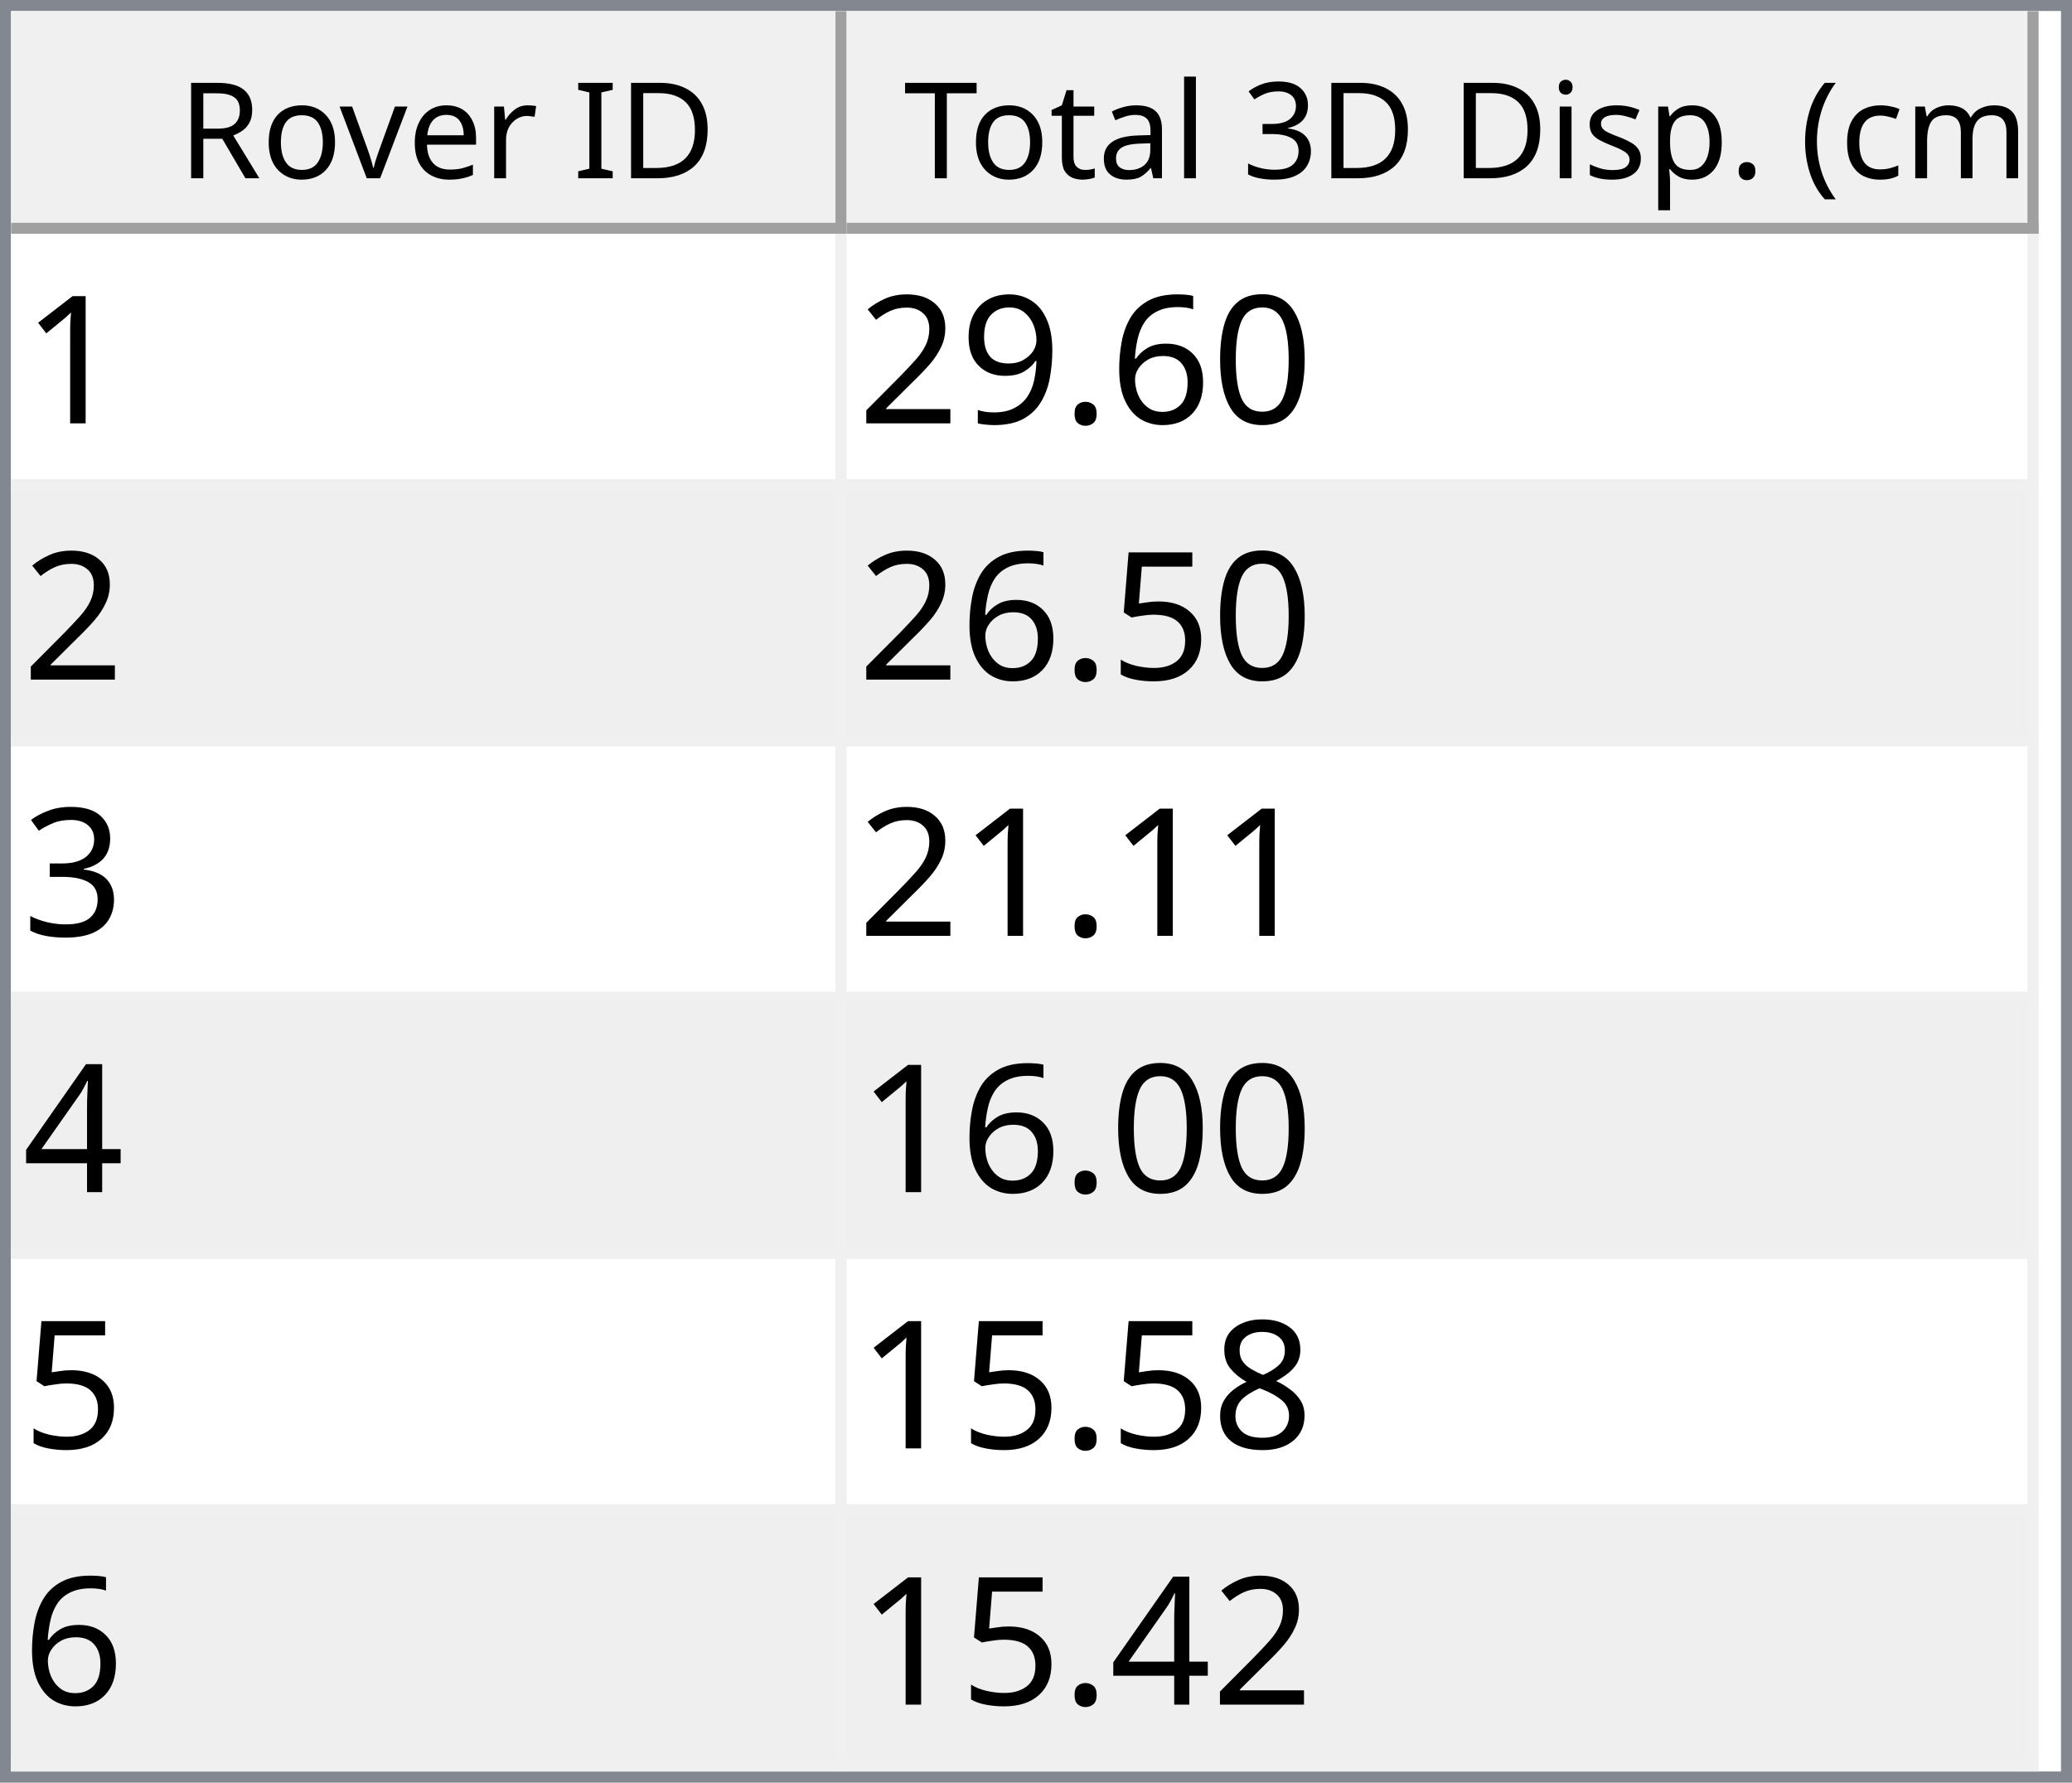
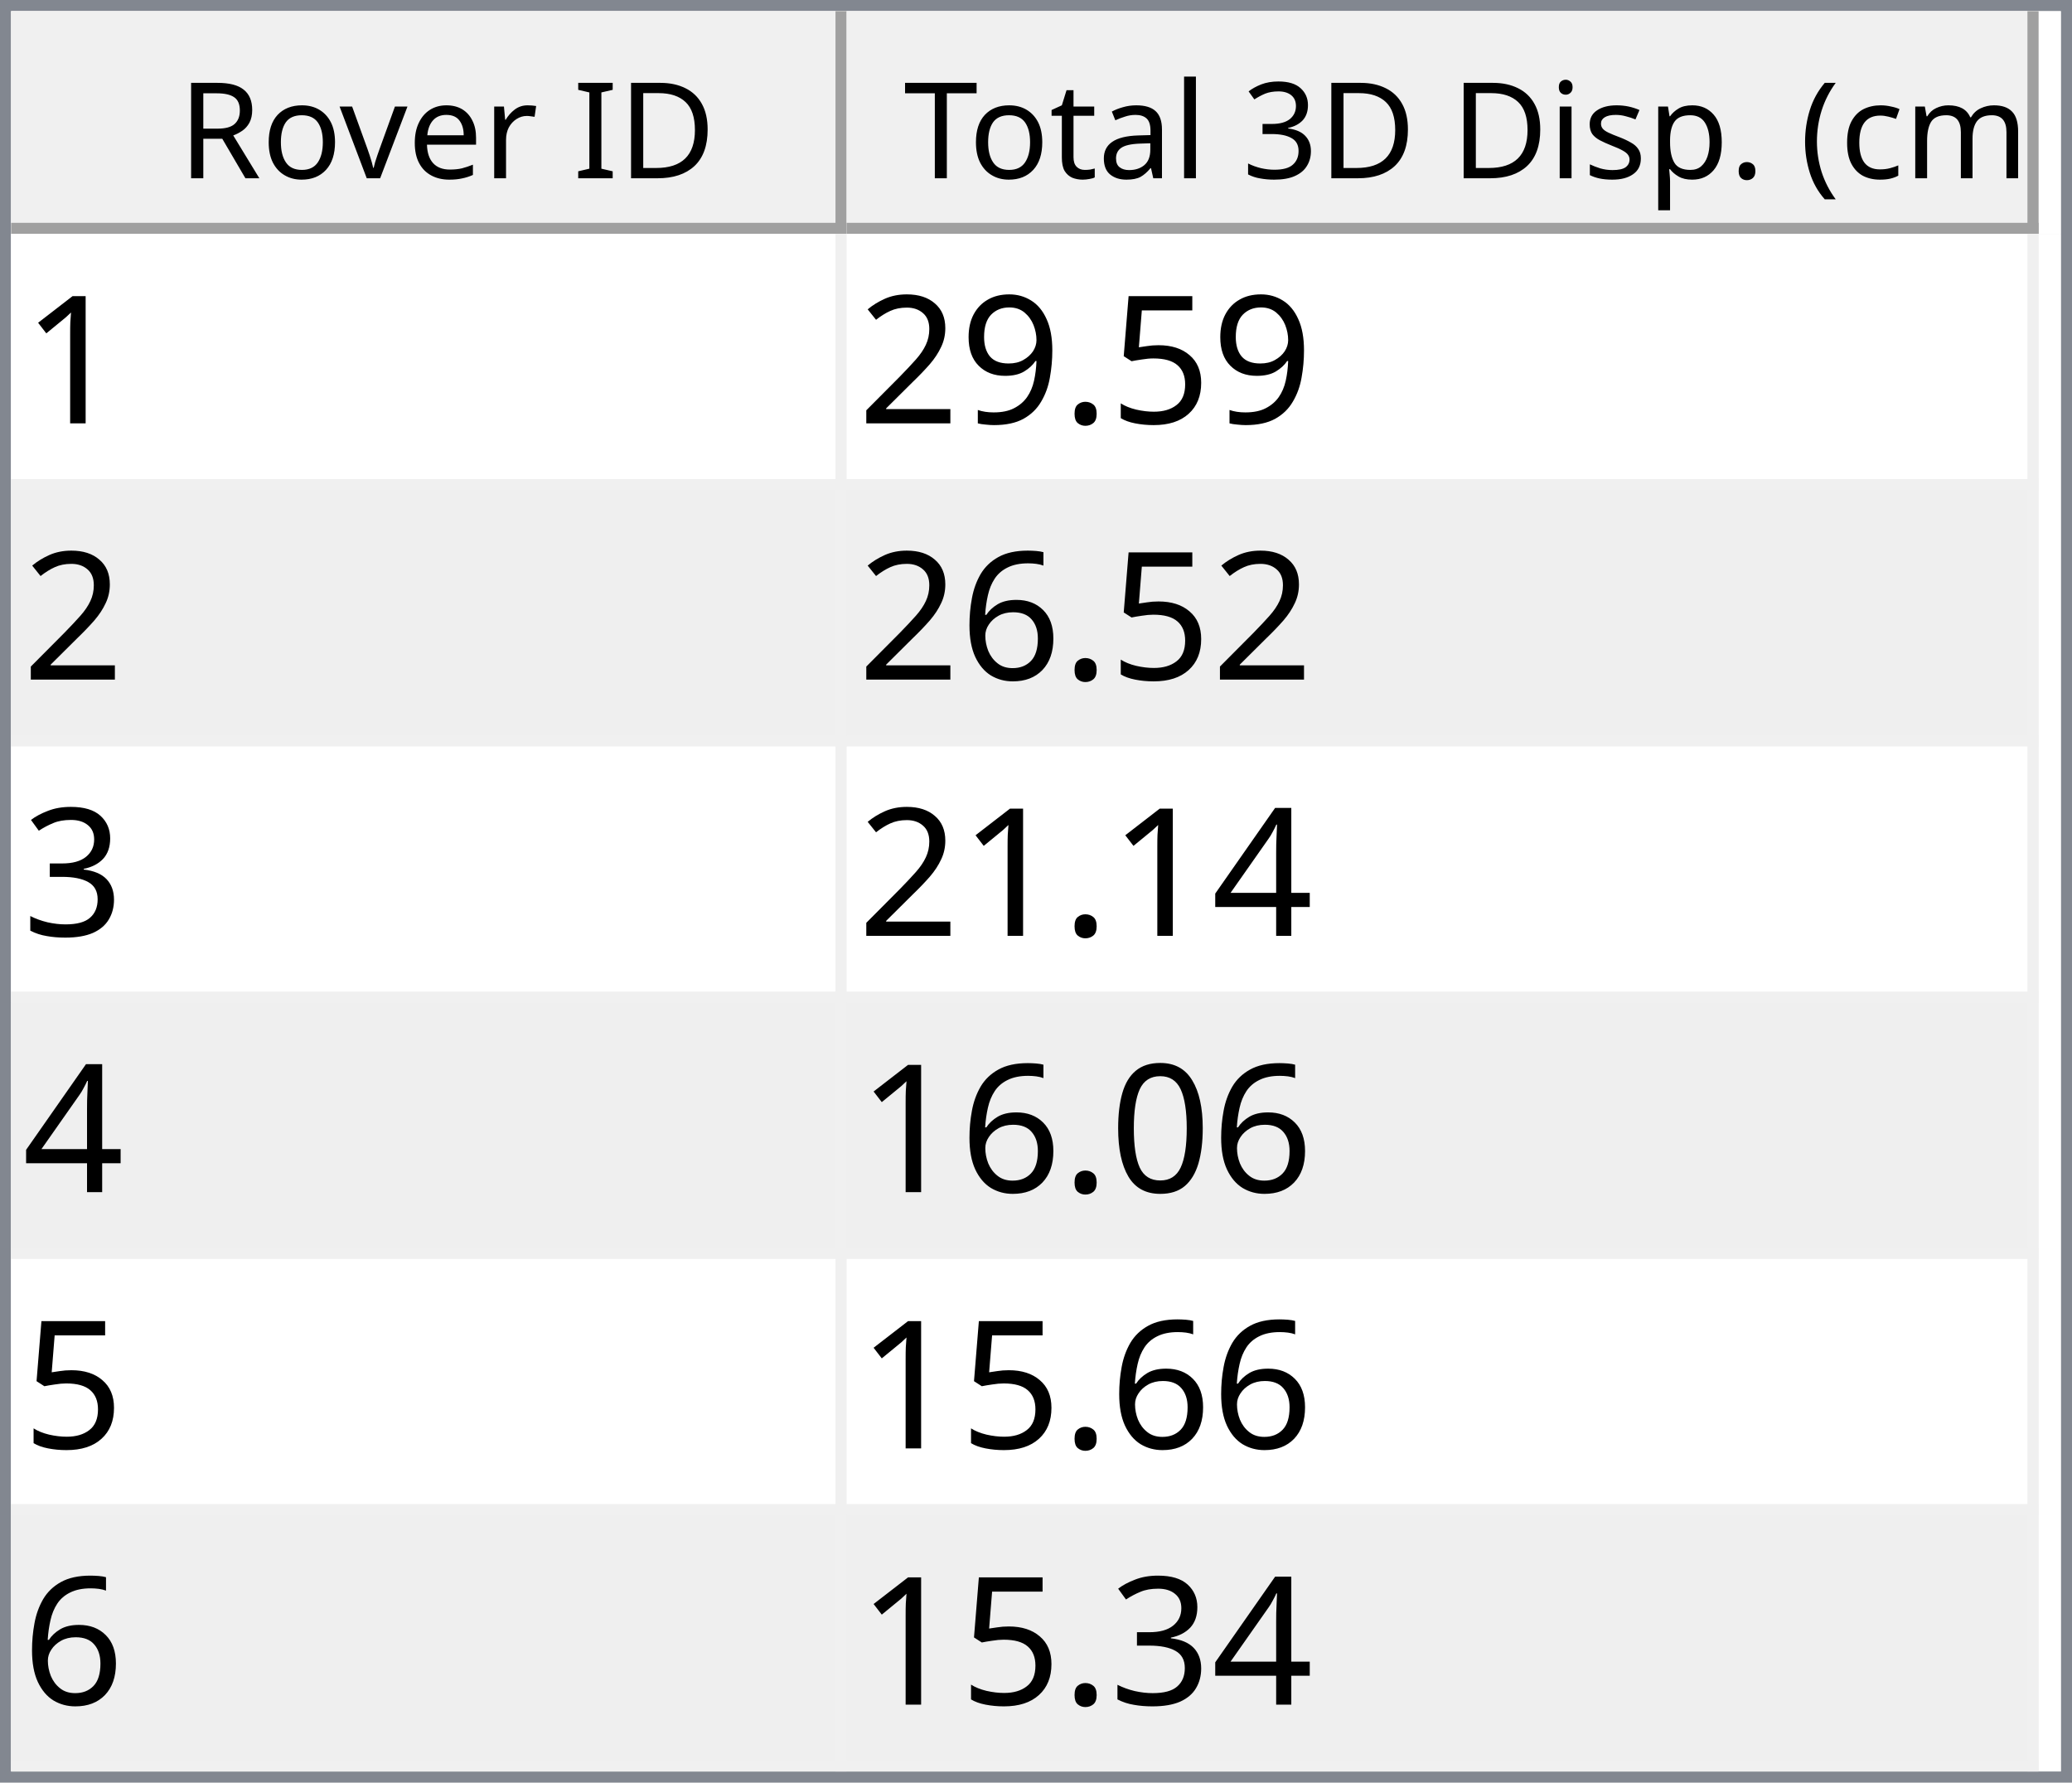
<svg xmlns="http://www.w3.org/2000/svg" style="fill-opacity:1; color-rendering:auto; color-interpolation:auto; text-rendering:auto; stroke:black; stroke-linecap:square; stroke-miterlimit:10; shape-rendering:auto; stroke-opacity:1; fill:black; stroke-dasharray:none; font-weight:normal; stroke-width:1; font-family:'Dialog'; font-style:normal; stroke-linejoin:miter; font-size:12px; stroke-dashoffset:0; image-rendering:auto;" width="186" height="160">
  <defs id="genericDefs" />
  <g>
    <defs id="defs1">
      <clipPath clipPathUnits="userSpaceOnUse" id="clipPath1">
        <path d="M0 0 L186 0 L186 160 L0 160 L0 0 Z" />
      </clipPath>
      <clipPath clipPathUnits="userSpaceOnUse" id="clipPath2">
        <path d="M0 0 L0 160 L186 160 L186 0 Z" />
      </clipPath>
      <clipPath clipPathUnits="userSpaceOnUse" id="clipPath3">
        <path d="M0 0 L0 20 L184 20 L184 0 Z" />
      </clipPath>
      <clipPath clipPathUnits="userSpaceOnUse" id="clipPath4">
        <path d="M0 0 L0 20 L75 20 L75 0 Z" />
      </clipPath>
      <clipPath clipPathUnits="userSpaceOnUse" id="clipPath5">
        <path d="M1 1 L1 19 L74 19 L74 1 Z" />
      </clipPath>
      <clipPath clipPathUnits="userSpaceOnUse" id="clipPath6">
        <path d="M0 0 L0 18 L73 18 L73 0 Z" />
      </clipPath>
      <clipPath clipPathUnits="userSpaceOnUse" id="clipPath7">
        <path d="M-0.5 -0.5 L-0.5 19.5 L74.5 19.5 L74.5 -0.5 Z" />
      </clipPath>
      <clipPath clipPathUnits="userSpaceOnUse" id="clipPath8">
        <path d="M0 0 L0 20 L107 20 L107 0 Z" />
      </clipPath>
      <clipPath clipPathUnits="userSpaceOnUse" id="clipPath9">
        <path d="M1 1 L1 19 L106 19 L106 1 Z" />
      </clipPath>
      <clipPath clipPathUnits="userSpaceOnUse" id="clipPath10">
        <path d="M0 0 L0 18 L105 18 L105 0 Z" />
      </clipPath>
      <clipPath clipPathUnits="userSpaceOnUse" id="clipPath11">
        <path d="M-0.5 -0.5 L-0.5 19.5 L106.5 19.5 L106.5 -0.5 Z" />
      </clipPath>
      <clipPath clipPathUnits="userSpaceOnUse" id="clipPath12">
        <path d="M0 0 L0 138 L184 138 L184 0 Z" />
      </clipPath>
      <clipPath clipPathUnits="userSpaceOnUse" id="clipPath13">
        <path d="M0 0 L0 138 L182 138 L182 0 Z" />
      </clipPath>
      <clipPath clipPathUnits="userSpaceOnUse" id="clipPath14">
        <path d="M-0.5 -0.5 L-0.5 137.5 L181.5 137.5 L181.5 -0.5 Z" />
      </clipPath>
      <clipPath clipPathUnits="userSpaceOnUse" id="clipPath15">
        <path d="M0 0 L0 22 L74 22 L74 0 Z" />
      </clipPath>
      <clipPath clipPathUnits="userSpaceOnUse" id="clipPath16">
        <path d="M0 0 L0 22 L106 22 L106 0 Z" />
      </clipPath>
      <font horiz-adv-x="64.551" id="font1">
        <font-face ascent="107.91" descent="25.098" units-per-em="100" style="font-style:normal; font-family:Segoe UI; font-weight:normal;" />
        <missing-glyph horiz-adv-x="64.551" d="M8.109 0 L8.109 68.266 L56.453 68.266 L56.453 0 L8.109 0 ZM15.328 7.234 L49.219 7.234 L49.219 61.031 L15.328 61.031 L15.328 7.234 Z" />
        <glyph unicode="D" horiz-adv-x="70.117" d="M9.188 0 L9.188 70.016 L28.516 70.016 Q65.531 70.016 65.531 35.891 Q65.531 19.672 55.25 9.836 Q44.969 0 27.734 0 L9.188 0 ZM17.391 62.594 L17.391 7.422 L27.828 7.422 Q41.609 7.422 49.273 14.797 Q56.938 22.172 56.938 35.688 Q56.938 62.594 28.328 62.594 L17.391 62.594 Z" />
        <glyph unicode="I" horiz-adv-x="26.611" d="M17.391 0 L9.188 0 L9.188 70.016 L17.391 70.016 L17.391 0 Z" />
        <glyph unicode=" " horiz-adv-x="27.393" d="" />
        <glyph unicode="r" horiz-adv-x="34.766" d="M34.188 41.891 Q32.078 43.5 28.125 43.5 Q23 43.5 19.555 38.672 Q16.109 33.844 16.109 25.484 L16.109 0 L8.109 0 L8.109 50 L16.109 50 L16.109 39.703 L16.312 39.703 Q18.016 44.969 21.531 47.922 Q25.047 50.875 29.391 50.875 Q32.516 50.875 34.188 50.203 L34.188 41.891 Z" />
        <glyph unicode="e" horiz-adv-x="52.295" d="M48.297 23 L12.984 23 Q13.188 14.656 17.484 10.109 Q21.781 5.562 29.297 5.562 Q37.75 5.562 44.828 11.141 L44.828 3.609 Q38.234 -1.172 27.391 -1.172 Q16.797 -1.172 10.742 5.641 Q4.688 12.453 4.688 24.812 Q4.688 36.469 11.305 43.82 Q17.922 51.172 27.734 51.172 Q37.547 51.172 42.922 44.828 Q48.297 38.484 48.297 27.203 L48.297 23 ZM40.094 29.781 Q40.047 36.719 36.75 40.578 Q33.453 44.438 27.594 44.438 Q21.922 44.438 17.969 40.383 Q14.016 36.328 13.094 29.781 L40.094 29.781 Z" />
        <glyph unicode="v" horiz-adv-x="47.9" d="M47.406 50 L27.484 0 L19.625 0 L0.688 50 L9.469 50 L22.172 13.672 Q23.578 9.672 23.922 6.688 L24.125 6.688 Q24.609 10.453 25.688 13.484 L38.969 50 L47.406 50 Z" />
        <glyph unicode="o" horiz-adv-x="58.594" d="M29 -1.172 Q17.922 -1.172 11.305 5.836 Q4.688 12.844 4.688 24.422 Q4.688 37.016 11.57 44.094 Q18.453 51.172 30.172 51.172 Q41.359 51.172 47.633 44.289 Q53.906 37.406 53.906 25.203 Q53.906 13.234 47.141 6.031 Q40.375 -1.172 29 -1.172 ZM29.594 44.438 Q21.875 44.438 17.383 39.188 Q12.891 33.938 12.891 24.703 Q12.891 15.828 17.43 10.695 Q21.969 5.562 29.594 5.562 Q37.359 5.562 41.531 10.594 Q45.703 15.625 45.703 24.906 Q45.703 34.281 41.531 39.359 Q37.359 44.438 29.594 44.438 Z" />
        <glyph unicode="R" horiz-adv-x="59.814" d="M59.375 0 L49.609 0 L37.891 19.625 Q36.281 22.359 34.766 24.289 Q33.25 26.219 31.664 27.438 Q30.078 28.656 28.25 29.219 Q26.422 29.781 24.125 29.781 L17.391 29.781 L17.391 0 L9.188 0 L9.188 70.016 L30.078 70.016 Q34.672 70.016 38.555 68.867 Q42.438 67.719 45.289 65.375 Q48.141 63.031 49.758 59.547 Q51.375 56.062 51.375 51.375 Q51.375 47.703 50.273 44.656 Q49.172 41.609 47.148 39.211 Q45.125 36.812 42.266 35.133 Q39.406 33.453 35.844 32.516 L35.844 32.328 Q37.594 31.547 38.891 30.547 Q40.188 29.547 41.359 28.18 Q42.531 26.812 43.68 25.078 Q44.828 23.344 46.234 21.047 L59.375 0 ZM17.391 62.594 L17.391 37.203 L28.516 37.203 Q31.594 37.203 34.203 38.133 Q36.812 39.062 38.719 40.797 Q40.625 42.531 41.703 45.047 Q42.781 47.562 42.781 50.688 Q42.781 56.297 39.141 59.445 Q35.5 62.594 28.609 62.594 L17.391 62.594 Z" />
        <glyph unicode=")" horiz-adv-x="30.176" d="M8.297 -15.922 L1.172 -15.922 Q16.406 2.344 16.406 26.812 Q16.406 51.469 1.078 70.016 L8.297 70.016 Q23.531 52.156 23.531 26.703 Q23.531 1.375 8.297 -15.922 Z" />
        <glyph unicode="m" horiz-adv-x="86.133" d="M79.109 0 L71.094 0 L71.094 28.719 Q71.094 37.016 68.531 40.727 Q65.969 44.438 59.906 44.438 Q54.781 44.438 51.195 39.75 Q47.609 35.062 47.609 28.516 L47.609 0 L39.594 0 L39.594 29.688 Q39.594 44.438 28.219 44.438 Q22.953 44.438 19.531 40.016 Q16.109 35.594 16.109 28.516 L16.109 0 L8.109 0 L8.109 50 L16.109 50 L16.109 42.094 L16.312 42.094 Q21.625 51.172 31.844 51.172 Q36.969 51.172 40.773 48.312 Q44.578 45.453 46 40.828 Q51.562 51.172 62.594 51.172 Q79.109 51.172 79.109 30.812 L79.109 0 Z" />
        <glyph unicode="c" horiz-adv-x="46.191" d="M42.188 2.297 Q36.422 -1.172 28.516 -1.172 Q17.828 -1.172 11.258 5.789 Q4.688 12.75 4.688 23.828 Q4.688 36.188 11.766 43.68 Q18.844 51.172 30.672 51.172 Q37.25 51.172 42.281 48.734 L42.281 40.531 Q36.719 44.438 30.375 44.438 Q22.703 44.438 17.797 38.945 Q12.891 33.453 12.891 24.516 Q12.891 15.719 17.508 10.641 Q22.125 5.562 29.891 5.562 Q36.422 5.562 42.188 9.906 L42.188 2.297 Z" />
        <glyph unicode="(" horiz-adv-x="30.176" d="M29.109 -15.922 L21.969 -15.922 Q6.844 1.375 6.844 26.703 Q6.844 52.156 21.969 70.016 L29.203 70.016 Q13.875 51.469 13.875 26.812 Q13.875 2.344 29.109 -15.922 Z" />
        <glyph unicode="." horiz-adv-x="21.68" d="M10.891 -1.078 Q8.641 -1.078 7.055 0.539 Q5.469 2.156 5.469 4.391 Q5.469 6.641 7.055 8.273 Q8.641 9.906 10.891 9.906 Q13.188 9.906 14.797 8.273 Q16.406 6.641 16.406 4.391 Q16.406 2.156 14.797 0.539 Q13.188 -1.078 10.891 -1.078 Z" />
        <glyph unicode="p" horiz-adv-x="58.789" d="M16.312 7.234 L16.109 7.234 L16.109 -23 L8.109 -23 L8.109 50 L16.109 50 L16.109 41.219 L16.312 41.219 Q22.219 51.172 33.594 51.172 Q43.266 51.172 48.688 44.461 Q54.109 37.75 54.109 26.469 Q54.109 13.922 48 6.375 Q41.891 -1.172 31.297 -1.172 Q21.578 -1.172 16.312 7.234 ZM16.109 27.391 L16.109 20.406 Q16.109 14.203 20.141 9.883 Q24.172 5.562 30.375 5.562 Q37.641 5.562 41.773 11.133 Q45.906 16.703 45.906 26.609 Q45.906 34.969 42.047 39.703 Q38.188 44.438 31.594 44.438 Q24.609 44.438 20.359 39.578 Q16.109 34.719 16.109 27.391 Z" />
        <glyph unicode="s" horiz-adv-x="42.432" d="M5.078 1.812 L5.078 10.406 Q11.625 5.562 19.484 5.562 Q30.031 5.562 30.031 12.594 Q30.031 14.594 29.125 15.992 Q28.219 17.391 26.68 18.461 Q25.141 19.531 23.07 20.383 Q21 21.234 18.609 22.172 Q15.281 23.484 12.766 24.828 Q10.25 26.172 8.57 27.859 Q6.891 29.547 6.031 31.695 Q5.172 33.844 5.172 36.719 Q5.172 40.234 6.789 42.945 Q8.406 45.656 11.086 47.484 Q13.766 49.312 17.211 50.242 Q20.656 51.172 24.312 51.172 Q30.812 51.172 35.938 48.922 L35.938 40.828 Q30.422 44.438 23.25 44.438 Q21 44.438 19.195 43.922 Q17.391 43.406 16.094 42.477 Q14.797 41.547 14.086 40.258 Q13.375 38.969 13.375 37.406 Q13.375 35.453 14.086 34.133 Q14.797 32.812 16.164 31.789 Q17.531 30.766 19.484 29.938 Q21.438 29.109 23.922 28.125 Q27.25 26.859 29.883 25.516 Q32.516 24.172 34.375 22.484 Q36.234 20.797 37.234 18.602 Q38.234 16.406 38.234 13.375 Q38.234 9.672 36.602 6.938 Q34.969 4.203 32.234 2.398 Q29.5 0.594 25.93 -0.289 Q22.359 -1.172 18.453 -1.172 Q10.75 -1.172 5.078 1.812 Z" />
        <glyph unicode="i" horiz-adv-x="24.219" d="M12.203 62.703 Q10.062 62.703 8.547 64.164 Q7.031 65.625 7.031 67.875 Q7.031 70.125 8.547 71.609 Q10.062 73.094 12.203 73.094 Q14.406 73.094 15.945 71.609 Q17.484 70.125 17.484 67.875 Q17.484 65.719 15.945 64.211 Q14.406 62.703 12.203 62.703 ZM16.109 0 L8.109 0 L8.109 50 L16.109 50 L16.109 0 Z" />
        <glyph unicode="3" horiz-adv-x="53.906" d="M46.531 19.828 Q46.531 15.094 44.75 11.211 Q42.969 7.328 39.719 4.57 Q36.469 1.812 31.93 0.297 Q27.391 -1.219 21.922 -1.219 Q11.922 -1.219 6 2.594 L6 11.188 Q13.094 5.609 22.219 5.609 Q25.875 5.609 28.828 6.539 Q31.781 7.469 33.906 9.227 Q36.031 10.984 37.18 13.477 Q38.328 15.969 38.328 19.094 Q38.328 32.812 18.797 32.812 L12.984 32.812 L12.984 39.594 L18.5 39.594 Q35.797 39.594 35.797 52.484 Q35.797 64.406 22.609 64.406 Q15.188 64.406 8.688 59.422 L8.688 67.188 Q15.375 71.188 24.609 71.188 Q29 71.188 32.57 69.969 Q36.141 68.75 38.68 66.555 Q41.219 64.359 42.609 61.281 Q44 58.203 44 54.5 Q44 40.672 30.031 36.719 L30.031 36.531 Q33.594 36.141 36.625 34.797 Q39.656 33.453 41.852 31.305 Q44.047 29.156 45.289 26.25 Q46.531 23.344 46.531 19.828 Z" />
        <glyph unicode="l" horiz-adv-x="24.219" d="M16.109 0 L8.109 0 L8.109 74.031 L16.109 74.031 L16.109 0 Z" />
        <glyph unicode="a" horiz-adv-x="50.879" d="M43.891 0 L35.891 0 L35.891 7.812 L35.688 7.812 Q30.469 -1.172 20.312 -1.172 Q12.844 -1.172 8.617 2.781 Q4.391 6.734 4.391 13.281 Q4.391 27.297 20.906 29.594 L35.891 31.688 Q35.891 44.438 25.594 44.438 Q16.547 44.438 9.281 38.281 L9.281 46.484 Q16.656 51.172 26.266 51.172 Q43.891 51.172 43.891 32.516 L43.891 0 ZM35.891 25.297 L23.828 23.641 Q18.266 22.859 15.43 20.875 Q12.594 18.891 12.594 13.875 Q12.594 10.203 15.211 7.883 Q17.828 5.562 22.172 5.562 Q28.125 5.562 32.008 9.742 Q35.891 13.922 35.891 20.312 L35.891 25.297 Z" />
        <glyph unicode="t" horiz-adv-x="33.887" d="M31.297 0.484 Q28.469 -1.078 23.828 -1.078 Q10.688 -1.078 10.688 13.578 L10.688 43.172 L2.094 43.172 L2.094 50 L10.688 50 L10.688 62.203 L18.703 64.797 L18.703 50 L31.297 50 L31.297 43.172 L18.703 43.172 L18.703 14.984 Q18.703 9.969 20.414 7.82 Q22.125 5.672 26.078 5.672 Q29.109 5.672 31.297 7.328 L31.297 0.484 Z" />
        <glyph unicode="T" horiz-adv-x="52.393" d="M50.594 62.594 L30.375 62.594 L30.375 0 L22.172 0 L22.172 62.594 L2 62.594 L2 70.016 L50.594 70.016 L50.594 62.594 Z" />
      </font>
      <font horiz-adv-x="75.0" id="font2">
        <font-face ascent="100.537" descent="21.973" units-per-em="100" style="font-style:normal; font-family:sans-serif; font-weight:normal;" />
        <missing-glyph horiz-adv-x="75.0" d="M12.5 0 L12.5 62.5 L62.5 62.5 L62.5 0 L12.5 0 ZM14.062 1.562 L60.938 1.562 L60.938 60.938 L14.062 60.938 L14.062 1.562 Z" />
        <glyph unicode="1" horiz-adv-x="55.615" d="M37.25 0 L28.469 0 L28.469 56 Q25.297 52.984 20.141 49.953 Q14.984 46.922 10.891 45.406 L10.891 53.906 Q18.266 57.375 23.781 62.305 Q29.297 67.234 31.594 71.875 L37.25 71.875 L37.25 0 Z" />
-         <glyph unicode="0" horiz-adv-x="55.615" d="M4.156 35.297 Q4.156 48 6.766 55.742 Q9.375 63.484 14.523 67.68 Q19.672 71.875 27.484 71.875 Q33.25 71.875 37.594 69.555 Q41.938 67.234 44.773 62.867 Q47.609 58.5 49.219 52.227 Q50.828 45.953 50.828 35.297 Q50.828 22.703 48.242 14.969 Q45.656 7.234 40.508 3.008 Q35.359 -1.219 27.484 -1.219 Q17.141 -1.219 11.234 6.203 Q4.156 15.141 4.156 35.297 ZM13.188 35.297 Q13.188 17.672 17.312 11.836 Q21.438 6 27.484 6 Q33.547 6 37.672 11.859 Q41.797 17.719 41.797 35.297 Q41.797 52.984 37.672 58.789 Q33.547 64.594 27.391 64.594 Q21.344 64.594 17.719 59.469 Q13.188 52.938 13.188 35.297 Z" />
-         <glyph unicode="6" horiz-adv-x="55.615" d="M49.75 54.047 L41.016 53.375 Q39.844 58.547 37.703 60.891 Q34.125 64.656 28.906 64.656 Q24.703 64.656 21.531 62.312 Q17.391 59.281 14.992 53.469 Q12.594 47.656 12.5 36.922 Q15.672 41.75 20.266 44.094 Q24.859 46.438 29.891 46.438 Q38.672 46.438 44.852 39.969 Q51.031 33.5 51.031 23.25 Q51.031 16.5 48.125 10.719 Q45.219 4.938 40.141 1.859 Q35.062 -1.219 28.609 -1.219 Q17.625 -1.219 10.695 6.859 Q3.766 14.938 3.766 33.5 Q3.766 54.25 11.422 63.672 Q18.109 71.875 29.438 71.875 Q37.891 71.875 43.289 67.141 Q48.688 62.406 49.75 54.047 ZM13.875 23.188 Q13.875 18.656 15.797 14.508 Q17.719 10.359 21.188 8.18 Q24.656 6 28.469 6 Q34.031 6 38.039 10.492 Q42.047 14.984 42.047 22.703 Q42.047 30.125 38.086 34.398 Q34.125 38.672 28.125 38.672 Q22.172 38.672 18.023 34.398 Q13.875 30.125 13.875 23.188 Z" />
+         <glyph unicode="5" horiz-adv-x="55.615" d="M4.156 18.75 L13.375 19.531 Q14.406 12.797 18.141 9.398 Q21.875 6 27.156 6 Q33.5 6 37.891 10.789 Q42.281 15.578 42.281 23.484 Q42.281 31 38.062 35.352 Q33.844 39.703 27 39.703 Q22.75 39.703 19.336 37.773 Q15.922 35.844 13.969 32.766 L5.719 33.844 L12.641 70.609 L48.25 70.609 L48.25 62.203 L19.672 62.203 L15.828 42.969 Q22.266 47.469 29.344 47.469 Q38.719 47.469 45.164 40.969 Q51.609 34.469 51.609 24.266 Q51.609 14.547 45.953 7.469 Q39.062 -1.219 27.156 -1.219 Q17.391 -1.219 11.211 4.25 Q5.031 9.719 4.156 18.75 Z" />
        <glyph unicode="." horiz-adv-x="27.783" d="M9.078 0 L9.078 10.016 L19.094 10.016 L19.094 0 L9.078 0 Z" />
        <glyph unicode="9" horiz-adv-x="55.615" d="M5.469 16.547 L13.922 17.328 Q14.984 11.375 18.016 8.688 Q21.047 6 25.781 6 Q29.828 6 32.883 7.859 Q35.938 9.719 37.891 12.82 Q39.844 15.922 41.164 21.195 Q42.484 26.469 42.484 31.938 Q42.484 32.516 42.438 33.688 Q39.797 29.5 35.234 26.883 Q30.672 24.266 25.344 24.266 Q16.453 24.266 10.305 30.711 Q4.156 37.156 4.156 47.703 Q4.156 58.594 10.578 65.234 Q17 71.875 26.656 71.875 Q33.641 71.875 39.43 68.117 Q45.219 64.359 48.219 57.398 Q51.219 50.438 51.219 37.25 Q51.219 23.531 48.242 15.406 Q45.266 7.281 39.383 3.031 Q33.5 -1.219 25.594 -1.219 Q17.188 -1.219 11.867 3.445 Q6.547 8.109 5.469 16.547 ZM41.453 48.141 Q41.453 55.719 37.43 60.156 Q33.406 64.594 27.734 64.594 Q21.875 64.594 17.531 59.812 Q13.188 55.031 13.188 47.406 Q13.188 40.578 17.312 36.305 Q21.438 32.031 27.484 32.031 Q33.594 32.031 37.523 36.305 Q41.453 40.578 41.453 48.141 Z" />
        <glyph unicode="2" horiz-adv-x="55.615" d="M50.344 8.453 L50.344 0 L3.031 0 Q2.938 3.172 4.047 6.109 Q5.859 10.938 9.836 15.625 Q13.812 20.312 21.344 26.469 Q33.016 36.031 37.117 41.625 Q41.219 47.219 41.219 52.203 Q41.219 57.422 37.477 61.008 Q33.734 64.594 27.734 64.594 Q21.391 64.594 17.578 60.789 Q13.766 56.984 13.719 50.25 L4.688 51.172 Q5.609 61.281 11.664 66.578 Q17.719 71.875 27.938 71.875 Q38.234 71.875 44.242 66.164 Q50.25 60.453 50.25 52 Q50.25 47.703 48.492 43.555 Q46.734 39.406 42.656 34.812 Q38.578 30.219 29.109 22.219 Q21.188 15.578 18.945 13.211 Q16.703 10.844 15.234 8.453 L50.344 8.453 Z" />
-         <glyph unicode="5" horiz-adv-x="55.615" d="M4.156 18.75 L13.375 19.531 Q14.406 12.797 18.141 9.398 Q21.875 6 27.156 6 Q33.5 6 37.891 10.789 Q42.281 15.578 42.281 23.484 Q42.281 31 38.062 35.352 Q33.844 39.703 27 39.703 Q22.75 39.703 19.336 37.773 Q15.922 35.844 13.969 32.766 L5.719 33.844 L12.641 70.609 L48.25 70.609 L48.25 62.203 L19.672 62.203 L15.828 42.969 Q22.266 47.469 29.344 47.469 Q38.719 47.469 45.164 40.969 Q51.609 34.469 51.609 24.266 Q51.609 14.547 45.953 7.469 Q39.062 -1.219 27.156 -1.219 Q17.391 -1.219 11.211 4.25 Q5.031 9.719 4.156 18.75 Z" />
+         <glyph unicode="6" horiz-adv-x="55.615" d="M49.75 54.047 L41.016 53.375 Q39.844 58.547 37.703 60.891 Q34.125 64.656 28.906 64.656 Q24.703 64.656 21.531 62.312 Q17.391 59.281 14.992 53.469 Q12.594 47.656 12.5 36.922 Q15.672 41.75 20.266 44.094 Q24.859 46.438 29.891 46.438 Q38.672 46.438 44.852 39.969 Q51.031 33.5 51.031 23.25 Q51.031 16.5 48.125 10.719 Q45.219 4.938 40.141 1.859 Q35.062 -1.219 28.609 -1.219 Q17.625 -1.219 10.695 6.859 Q3.766 14.938 3.766 33.5 Q3.766 54.25 11.422 63.672 Q18.109 71.875 29.438 71.875 Q37.891 71.875 43.289 67.141 Q48.688 62.406 49.75 54.047 ZM13.875 23.188 Q13.875 18.656 15.797 14.508 Q17.719 10.359 21.188 8.18 Q24.656 6 28.469 6 Q34.031 6 38.039 10.492 Q42.047 14.984 42.047 22.703 Q42.047 30.125 38.086 34.398 Q34.125 38.672 28.125 38.672 Q22.172 38.672 18.023 34.398 Q13.875 30.125 13.875 23.188 Z" />
        <glyph unicode="3" horiz-adv-x="55.615" d="M4.203 18.891 L12.984 20.062 Q14.5 12.594 18.141 9.297 Q21.781 6 27 6 Q33.203 6 37.477 10.297 Q41.75 14.594 41.75 20.953 Q41.75 27 37.797 30.93 Q33.844 34.859 27.734 34.859 Q25.25 34.859 21.531 33.891 L22.516 41.609 Q23.391 41.5 23.922 41.5 Q29.547 41.5 34.039 44.43 Q38.531 47.359 38.531 53.469 Q38.531 58.297 35.258 61.477 Q31.984 64.656 26.812 64.656 Q21.688 64.656 18.266 61.43 Q14.844 58.203 13.875 51.766 L5.078 53.328 Q6.688 62.156 12.398 67.016 Q18.109 71.875 26.609 71.875 Q32.469 71.875 37.398 69.359 Q42.328 66.844 44.945 62.5 Q47.562 58.156 47.562 53.266 Q47.562 48.641 45.07 44.828 Q42.578 41.016 37.703 38.766 Q44.047 37.312 47.562 32.695 Q51.078 28.078 51.078 21.141 Q51.078 11.766 44.242 5.25 Q37.406 -1.266 26.953 -1.266 Q17.531 -1.266 11.305 4.352 Q5.078 9.969 4.203 18.891 Z" />
        <glyph unicode="4" horiz-adv-x="55.615" d="M32.328 0 L32.328 17.141 L1.266 17.141 L1.266 25.203 L33.938 71.578 L41.109 71.578 L41.109 25.203 L50.781 25.203 L50.781 17.141 L41.109 17.141 L41.109 0 L32.328 0 ZM32.328 25.203 L32.328 57.469 L9.906 25.203 L32.328 25.203 Z" />
-         <glyph unicode="8" horiz-adv-x="55.615" d="M17.672 38.812 Q12.203 40.828 9.57 44.539 Q6.938 48.25 6.938 53.422 Q6.938 61.234 12.555 66.555 Q18.172 71.875 27.484 71.875 Q36.859 71.875 42.578 66.43 Q48.297 60.984 48.297 53.172 Q48.297 48.188 45.68 44.508 Q43.062 40.828 37.75 38.812 Q44.344 36.672 47.781 31.883 Q51.219 27.094 51.219 20.453 Q51.219 11.281 44.727 5.031 Q38.234 -1.219 27.641 -1.219 Q17.047 -1.219 10.547 5.055 Q4.047 11.328 4.047 20.703 Q4.047 27.688 7.594 32.398 Q11.141 37.109 17.672 38.812 ZM15.922 53.719 Q15.922 48.641 19.195 45.414 Q22.469 42.188 27.688 42.188 Q32.766 42.188 36.016 45.383 Q39.266 48.578 39.266 53.219 Q39.266 58.062 35.914 61.359 Q32.562 64.656 27.594 64.656 Q22.562 64.656 19.242 61.43 Q15.922 58.203 15.922 53.719 ZM13.094 20.656 Q13.094 16.891 14.875 13.375 Q16.656 9.859 20.172 7.93 Q23.688 6 27.734 6 Q34.031 6 38.133 10.055 Q42.234 14.109 42.234 20.359 Q42.234 26.703 38.016 30.859 Q33.797 35.016 27.438 35.016 Q21.234 35.016 17.164 30.914 Q13.094 26.812 13.094 20.656 Z" />
+         <glyph unicode="0" horiz-adv-x="55.615" d="M4.156 35.297 Q4.156 48 6.766 55.742 Q9.375 63.484 14.523 67.68 Q19.672 71.875 27.484 71.875 Q33.25 71.875 37.594 69.555 Q41.938 67.234 44.773 62.867 Q47.609 58.5 49.219 52.227 Q50.828 45.953 50.828 35.297 Q50.828 22.703 48.242 14.969 Q45.656 7.234 40.508 3.008 Q35.359 -1.219 27.484 -1.219 Q17.141 -1.219 11.234 6.203 Q4.156 15.141 4.156 35.297 ZM13.188 35.297 Q13.188 17.672 17.312 11.836 Q21.438 6 27.484 6 Q33.547 6 37.672 11.859 Q41.797 17.719 41.797 35.297 Q41.797 52.984 37.672 58.789 Q33.547 64.594 27.391 64.594 Q21.344 64.594 17.719 59.469 Q13.188 52.938 13.188 35.297 Z" />
      </font>
    </defs>
    <g style="fill:white; stroke:white;">
      <rect x="0" y="0" width="186" style="clip-path:url(#clipPath1); stroke:none;" height="160" />
    </g>
    <g style="fill:white; text-rendering:optimizeSpeed; color-rendering:optimizeSpeed; image-rendering:optimizeSpeed; shape-rendering:crispEdges; stroke:white; color-interpolation:sRGB;">
      <rect x="0" width="186" height="160" y="0" style="stroke:none;" />
      <path style="stroke:none;" d="M0 160 L186 160 L186 0 L0 0 Z" />
    </g>
    <g style="fill:rgb(240,240,240); font-family:'Segoe UI'; stroke:rgb(240,240,240);">
      <rect x="0" y="0" width="186" style="clip-path:url(#clipPath2); stroke:none;" height="160" />
    </g>
    <g style="fill:rgb(130,135,144); font-family:'Segoe UI'; stroke:rgb(130,135,144);">
      <path d="M0 0 L186 0 L186 160 L0 160 L0 0 ZM1 1 L185 1 L185 159 L1 159 L1 1 Z" style="fill-rule:evenodd; clip-path:url(#clipPath2); stroke:none;" />
    </g>
    <g style="fill:white; font-family:'Segoe UI'; stroke:white;" transform="translate(1,1)">
      <rect x="0" y="0" width="184" style="clip-path:url(#clipPath3); stroke:none;" height="20" />
    </g>
    <g style="fill:rgb(240,240,240); font-family:'Segoe UI'; stroke:rgb(240,240,240);" transform="translate(1,1)">
      <rect x="0" y="0" width="75" style="clip-path:url(#clipPath4); stroke:none;" height="20" />
    </g>
    <g style="font-family:'Segoe UI';" transform="translate(2,2)">
      <text x="14" xml:space="preserve" y="14" style="clip-path:url(#clipPath6); stroke:none;">Rover ID</text>
    </g>
    <g style="fill:rgb(160,160,160); font-family:'Segoe UI'; stroke:rgb(160,160,160); stroke-linejoin:bevel;" transform="translate(1.5,1.5)">
      <line x1="74" x2="74" y1="0" style="fill:none; clip-path:url(#clipPath7);" y2="19" />
    </g>
    <g style="fill:rgb(160,160,160); font-family:'Segoe UI'; stroke:rgb(160,160,160); stroke-linejoin:bevel;" transform="matrix(1,0,0,1,1,1) translate(0.5,0.5)">
      <line x1="0" x2="74" y1="19" style="fill:none; clip-path:url(#clipPath7);" y2="19" />
    </g>
    <g style="fill:rgb(240,240,240); font-family:'Segoe UI'; stroke:rgb(240,240,240);" transform="translate(76,1)">
      <rect x="0" y="0" width="107" style="clip-path:url(#clipPath8); stroke:none;" height="20" />
    </g>
    <g style="font-family:'Segoe UI';" transform="translate(77,2)">
      <text x="1" xml:space="preserve" y="14" style="clip-path:url(#clipPath10); stroke:none;"> Total 3D Disp. (cm)</text>
    </g>
    <g style="fill:rgb(160,160,160); font-family:'Segoe UI'; stroke:rgb(160,160,160); stroke-linejoin:bevel;" transform="translate(76.5,1.5)">
      <line x1="106" x2="106" y1="0" style="fill:none; clip-path:url(#clipPath11);" y2="19" />
    </g>
    <g style="fill:rgb(160,160,160); font-family:'Segoe UI'; stroke:rgb(160,160,160); stroke-linejoin:bevel;" transform="matrix(1,0,0,1,76,1) translate(0.5,0.5)">
      <line x1="0" x2="106" y1="19" style="fill:none; clip-path:url(#clipPath11);" y2="19" />
    </g>
    <g style="fill:white; font-family:'Segoe UI'; stroke:white;" transform="translate(1,21)">
      <rect x="0" y="0" width="184" style="clip-path:url(#clipPath12); stroke:none;" height="138" />
    </g>
    <g style="fill:rgb(240,240,240); font-size:16px; font-family:sans-serif; stroke:rgb(240,240,240);" transform="translate(1,21)">
      <rect x="0" y="0" width="182" style="clip-path:url(#clipPath13); stroke:none;" height="138" />
      <line transform="translate(0.5,0.5)" x1="0" x2="181" y1="22" style="clip-path:url(#clipPath14); fill:none; stroke-linejoin:bevel;" y2="22" />
    </g>
    <g transform="matrix(1,0,0,1,1,21) translate(0.5,0.5)" style="fill:rgb(240,240,240); font-size:16px; font-family:sans-serif; stroke:rgb(240,240,240); stroke-linejoin:bevel;">
      <line x1="0" x2="181" y1="45" style="fill:none; clip-path:url(#clipPath14);" y2="45" />
    </g>
    <g transform="matrix(1,0,0,1,1,21) translate(0.5,0.5)" style="fill:rgb(240,240,240); font-size:16px; font-family:sans-serif; stroke:rgb(240,240,240); stroke-linejoin:bevel;">
      <line x1="0" x2="181" y1="68" style="fill:none; clip-path:url(#clipPath14);" y2="68" />
    </g>
    <g transform="matrix(1,0,0,1,1,21) translate(0.5,0.5)" style="fill:rgb(240,240,240); font-size:16px; font-family:sans-serif; stroke:rgb(240,240,240); stroke-linejoin:bevel;">
      <line x1="0" x2="181" y1="91" style="fill:none; clip-path:url(#clipPath14);" y2="91" />
    </g>
    <g transform="matrix(1,0,0,1,1,21) translate(0.5,0.5)" style="fill:rgb(240,240,240); font-size:16px; font-family:sans-serif; stroke:rgb(240,240,240); stroke-linejoin:bevel;">
      <line x1="0" x2="181" y1="114" style="fill:none; clip-path:url(#clipPath14);" y2="114" />
    </g>
    <g transform="matrix(1,0,0,1,1,21) translate(0.5,0.5)" style="fill:rgb(240,240,240); font-size:16px; font-family:sans-serif; stroke:rgb(240,240,240); stroke-linejoin:bevel;">
      <line x1="0" x2="181" y1="137" style="fill:none; clip-path:url(#clipPath14);" y2="137" />
    </g>
    <g transform="matrix(1,0,0,1,1,21) translate(0.5,0.5)" style="fill:rgb(240,240,240); font-size:16px; font-family:sans-serif; stroke:rgb(240,240,240); stroke-linejoin:bevel;">
      <line x1="74" x2="74" y1="0" style="fill:none; clip-path:url(#clipPath14);" y2="137" />
    </g>
    <g transform="matrix(1,0,0,1,1,21) translate(0.5,0.5)" style="fill:rgb(240,240,240); font-size:16px; font-family:sans-serif; stroke:rgb(240,240,240); stroke-linejoin:bevel;">
      <line x1="181" x2="181" y1="0" style="fill:none; clip-path:url(#clipPath14);" y2="137" />
    </g>
    <g style="fill:white; font-size:16px; font-family:sans-serif; stroke:white;" transform="matrix(1,0,0,1,1,21)">
      <rect x="0" y="0" width="74" style="clip-path:url(#clipPath15); stroke:none;" height="22" />
      <text x="1" y="17" style="fill:black; clip-path:url(#clipPath15); stroke:none;" xml:space="preserve">1</text>
    </g>
    <g style="fill:white; font-size:16px; font-family:sans-serif; stroke:white;" transform="matrix(1,0,0,1,1,21) translate(75,0)">
      <rect x="0" y="0" width="106" style="clip-path:url(#clipPath16); stroke:none;" height="22" />
-       <text x="1" y="17" style="fill:black; clip-path:url(#clipPath16); stroke:none;" xml:space="preserve">29.60</text>
+       <text x="1" y="17" style="fill:black; clip-path:url(#clipPath16); stroke:none;" xml:space="preserve">29.59</text>
    </g>
    <g style="fill:rgb(239,239,239); font-size:16px; font-family:sans-serif; stroke:rgb(239,239,239);" transform="matrix(1,0,0,1,1,21) translate(0,23)">
      <rect x="0" y="0" width="74" style="clip-path:url(#clipPath15); stroke:none;" height="22" />
      <text x="1" y="17" style="fill:black; clip-path:url(#clipPath15); stroke:none;" xml:space="preserve">2</text>
    </g>
    <g style="fill:rgb(239,239,239); font-size:16px; font-family:sans-serif; stroke:rgb(239,239,239);" transform="matrix(1,0,0,1,1,21) translate(75,23)">
      <rect x="0" y="0" width="106" style="clip-path:url(#clipPath16); stroke:none;" height="22" />
-       <text x="1" y="17" style="fill:black; clip-path:url(#clipPath16); stroke:none;" xml:space="preserve">26.50</text>
+       <text x="1" y="17" style="fill:black; clip-path:url(#clipPath16); stroke:none;" xml:space="preserve">26.52</text>
    </g>
    <g style="fill:white; font-size:16px; font-family:sans-serif; stroke:white;" transform="matrix(1,0,0,1,1,21) translate(0,46)">
      <rect x="0" y="0" width="74" style="clip-path:url(#clipPath15); stroke:none;" height="22" />
      <text x="1" y="17" style="fill:black; clip-path:url(#clipPath15); stroke:none;" xml:space="preserve">3</text>
    </g>
    <g style="fill:white; font-size:16px; font-family:sans-serif; stroke:white;" transform="matrix(1,0,0,1,1,21) translate(75,46)">
      <rect x="0" y="0" width="106" style="clip-path:url(#clipPath16); stroke:none;" height="22" />
-       <text x="1" y="17" style="fill:black; clip-path:url(#clipPath16); stroke:none;" xml:space="preserve">21.11</text>
+       <text x="1" y="17" style="fill:black; clip-path:url(#clipPath16); stroke:none;" xml:space="preserve">21.14</text>
    </g>
    <g style="fill:rgb(239,239,239); font-size:16px; font-family:sans-serif; stroke:rgb(239,239,239);" transform="matrix(1,0,0,1,1,21) translate(0,69)">
      <rect x="0" y="0" width="74" style="clip-path:url(#clipPath15); stroke:none;" height="22" />
      <text x="1" y="17" style="fill:black; clip-path:url(#clipPath15); stroke:none;" xml:space="preserve">4</text>
    </g>
    <g style="fill:rgb(239,239,239); font-size:16px; font-family:sans-serif; stroke:rgb(239,239,239);" transform="matrix(1,0,0,1,1,21) translate(75,69)">
      <rect x="0" y="0" width="106" style="clip-path:url(#clipPath16); stroke:none;" height="22" />
-       <text x="1" y="17" style="fill:black; clip-path:url(#clipPath16); stroke:none;" xml:space="preserve">16.00</text>
+       <text x="1" y="17" style="fill:black; clip-path:url(#clipPath16); stroke:none;" xml:space="preserve">16.06</text>
    </g>
    <g style="fill:white; font-size:16px; font-family:sans-serif; stroke:white;" transform="matrix(1,0,0,1,1,21) translate(0,92)">
      <rect x="0" y="0" width="74" style="clip-path:url(#clipPath15); stroke:none;" height="22" />
      <text x="1" y="17" style="fill:black; clip-path:url(#clipPath15); stroke:none;" xml:space="preserve">5</text>
    </g>
    <g style="fill:white; font-size:16px; font-family:sans-serif; stroke:white;" transform="matrix(1,0,0,1,1,21) translate(75,92)">
      <rect x="0" y="0" width="106" style="clip-path:url(#clipPath16); stroke:none;" height="22" />
-       <text x="1" y="17" style="fill:black; clip-path:url(#clipPath16); stroke:none;" xml:space="preserve">15.58</text>
+       <text x="1" y="17" style="fill:black; clip-path:url(#clipPath16); stroke:none;" xml:space="preserve">15.66</text>
    </g>
    <g style="fill:rgb(239,239,239); font-size:16px; font-family:sans-serif; stroke:rgb(239,239,239);" transform="matrix(1,0,0,1,1,21) translate(0,115)">
      <rect x="0" y="0" width="74" style="clip-path:url(#clipPath15); stroke:none;" height="22" />
      <text x="1" y="17" style="fill:black; clip-path:url(#clipPath15); stroke:none;" xml:space="preserve">6</text>
    </g>
    <g style="fill:rgb(239,239,239); font-size:16px; font-family:sans-serif; stroke:rgb(239,239,239);" transform="matrix(1,0,0,1,1,21) translate(75,115)">
      <rect x="0" y="0" width="106" style="clip-path:url(#clipPath16); stroke:none;" height="22" />
-       <text x="1" y="17" style="fill:black; clip-path:url(#clipPath16); stroke:none;" xml:space="preserve">15.42</text>
+       <text x="1" y="17" style="fill:black; clip-path:url(#clipPath16); stroke:none;" xml:space="preserve">15.34</text>
    </g>
  </g>
</svg>
